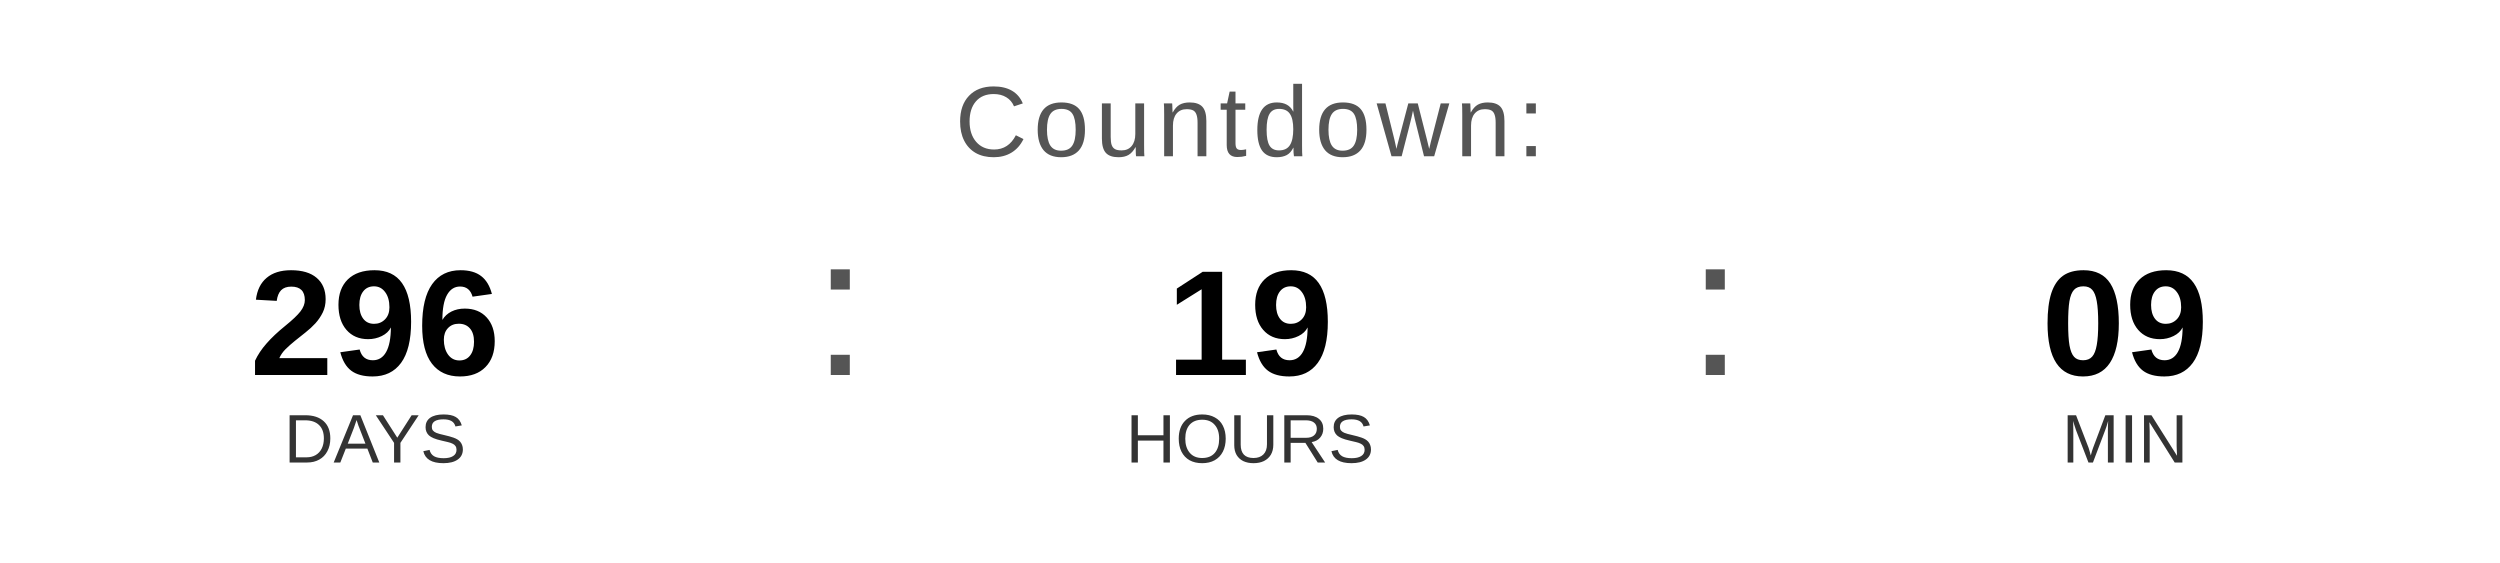
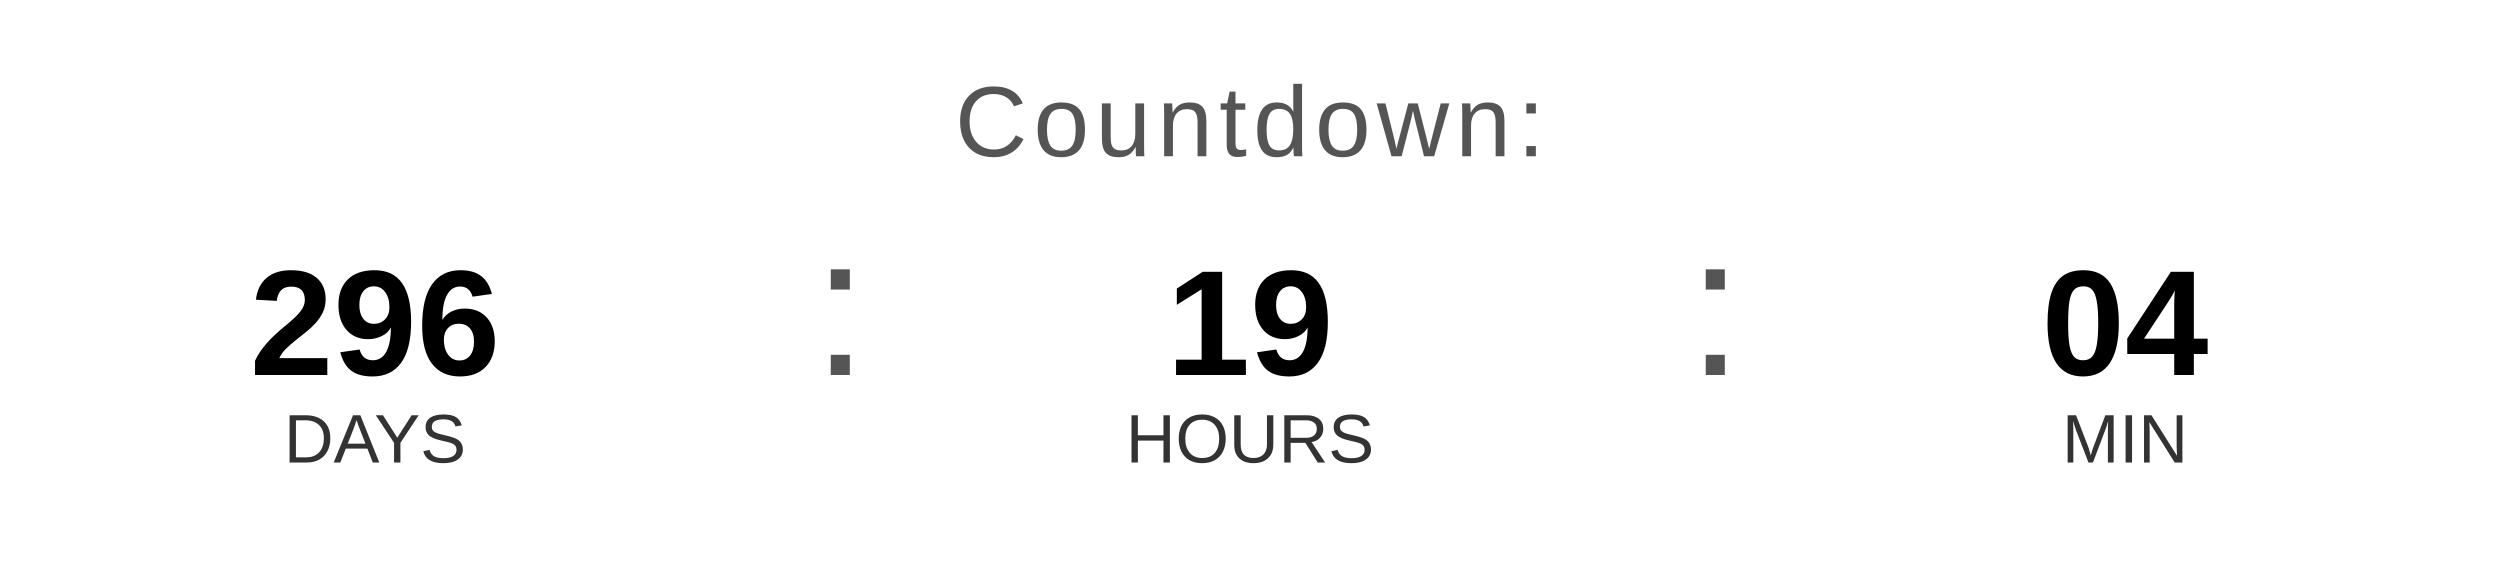
<svg xmlns="http://www.w3.org/2000/svg" width="400" height="90" viewBox="0 0 400 90">
  <text x="200" y="25" font-family="Arial, Helvetica, sans-serif" font-size="16" fill="#555555" text-anchor="middle" letter-spacing="1">
    Countdown:
  </text>
  <text x="60" y="60" font-family="Arial, Helvetica, sans-serif" font-size="24" font-weight="bold" fill="#000000" text-anchor="middle">296</text>
  <text x="60" y="74" font-family="Arial, Helvetica, sans-serif" font-size="11" fill="#333333" text-anchor="middle">DAYS</text>
  <text x="130" y="60" font-family="Arial, sans-serif" font-size="32" fill="#555555">:</text>
  <text x="200" y="60" font-family="Arial, Helvetica, sans-serif" font-size="24" font-weight="bold" fill="#000000" text-anchor="middle">19</text>
  <text x="200" y="74" font-family="Arial, Helvetica, sans-serif" font-size="11" fill="#333333" text-anchor="middle">HOURS</text>
  <text x="270" y="60" font-family="Arial, sans-serif" font-size="32" fill="#555555">:</text>
-   <text x="340" y="60" font-family="Arial, Helvetica, sans-serif" font-size="24" font-weight="bold" fill="#000000" text-anchor="middle">09</text>
+   <text x="340" y="60" font-family="Arial, Helvetica, sans-serif" font-size="24" font-weight="bold" fill="#000000" text-anchor="middle">04</text>
  <text x="340" y="74" font-family="Arial, Helvetica, sans-serif" font-size="11" fill="#333333" text-anchor="middle">MIN</text>
</svg>
